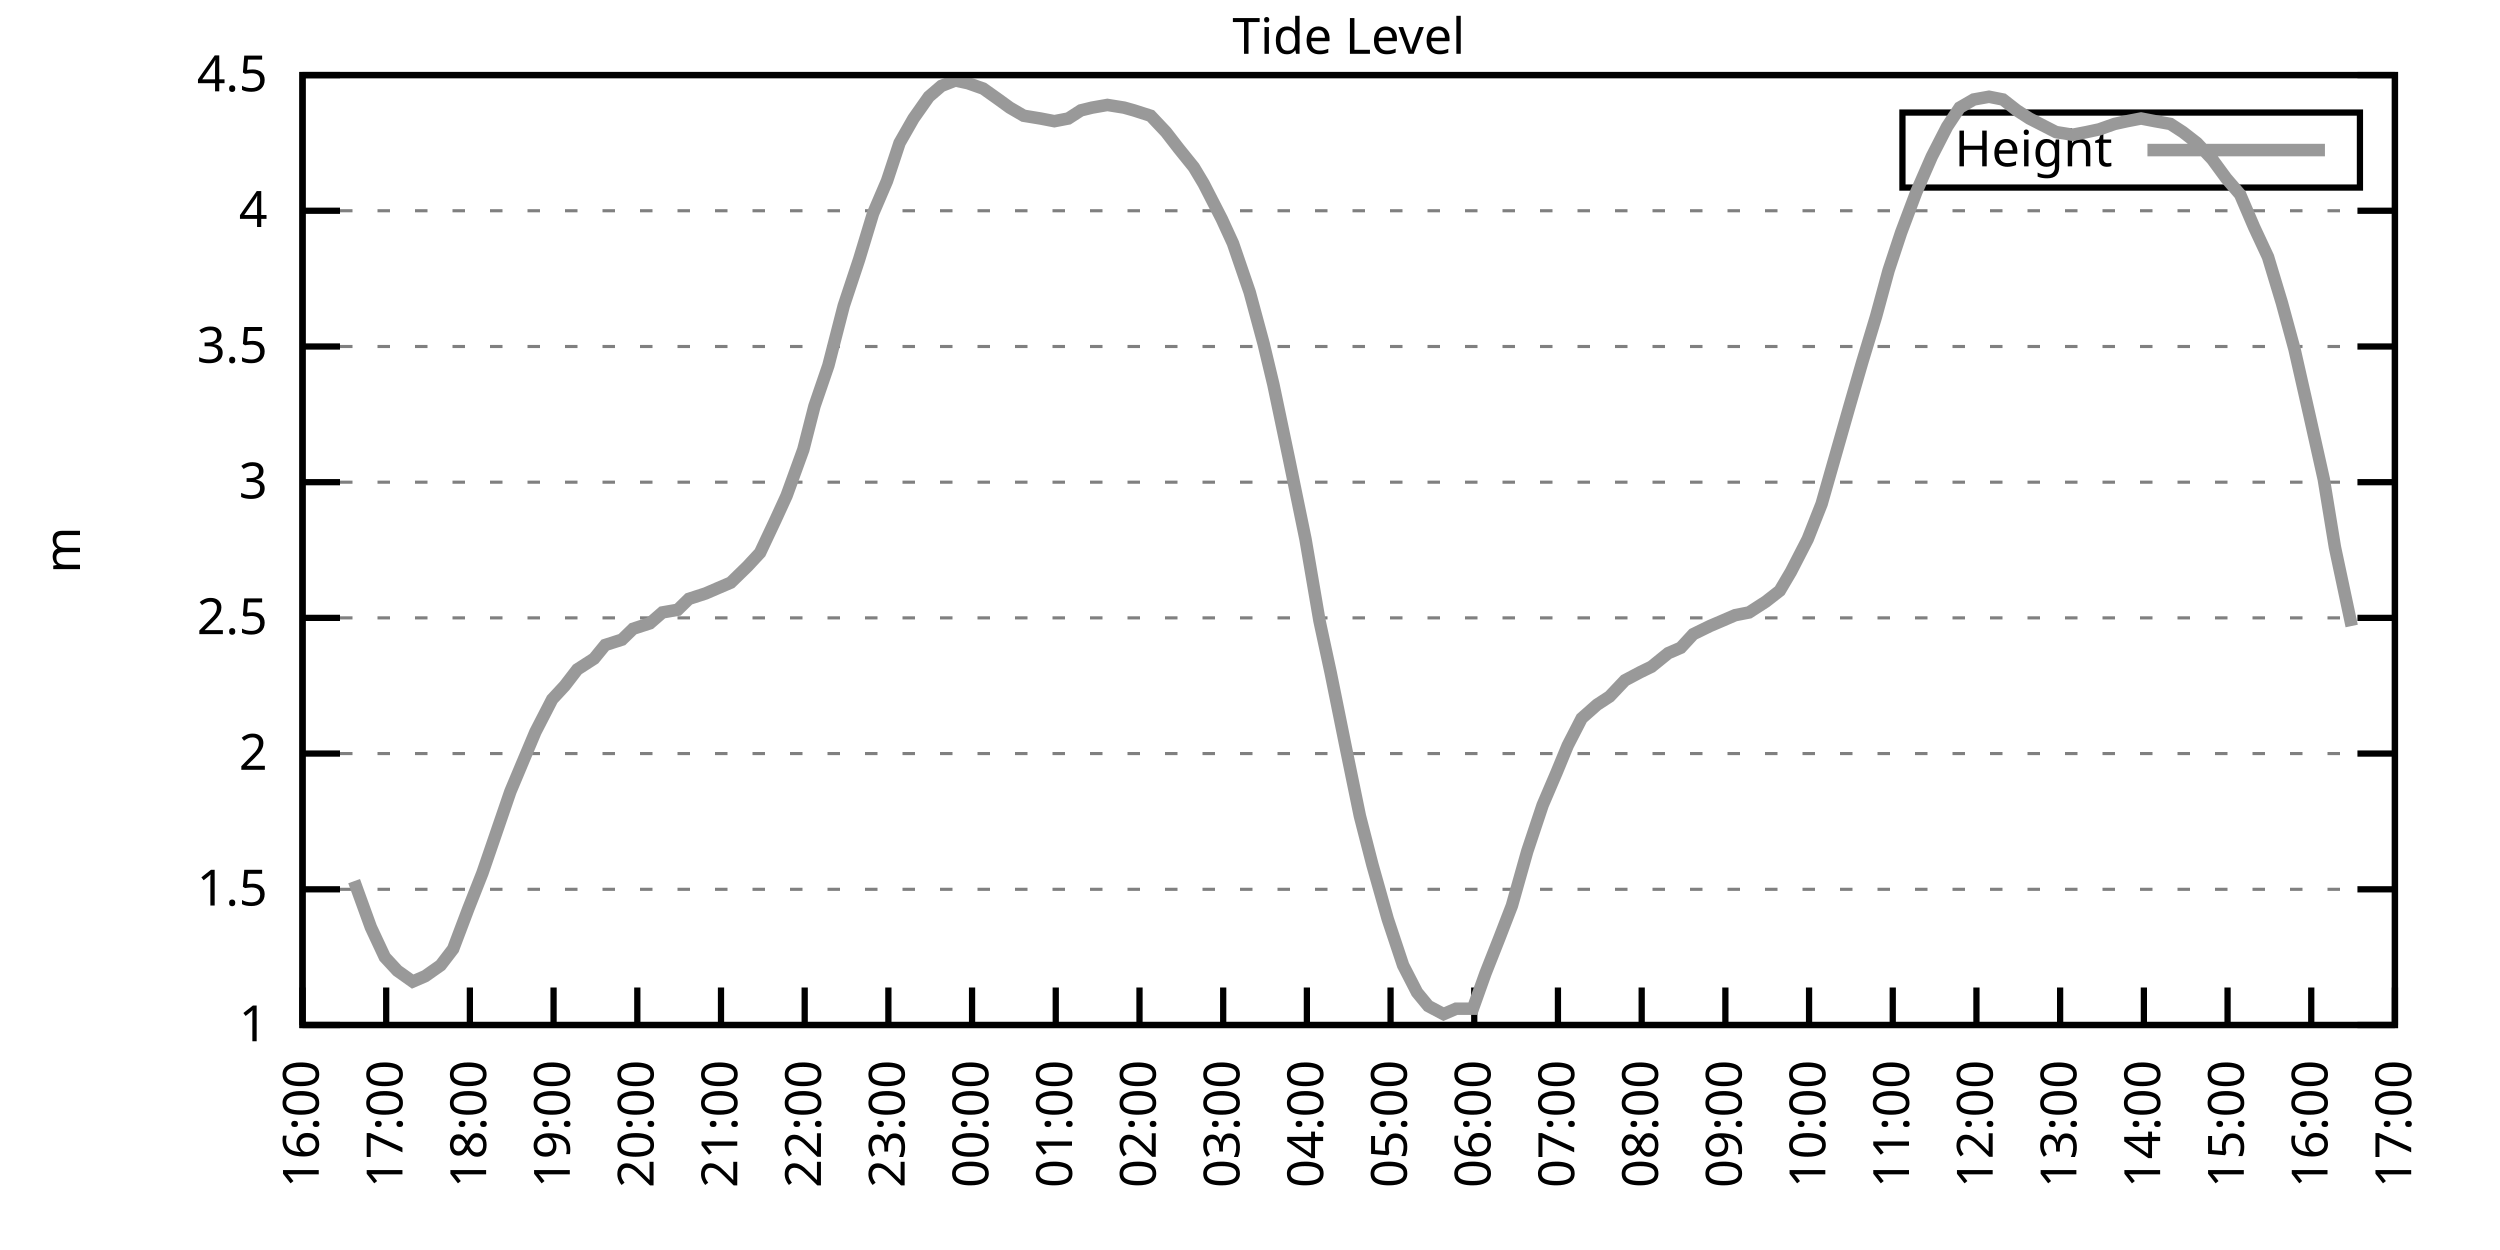
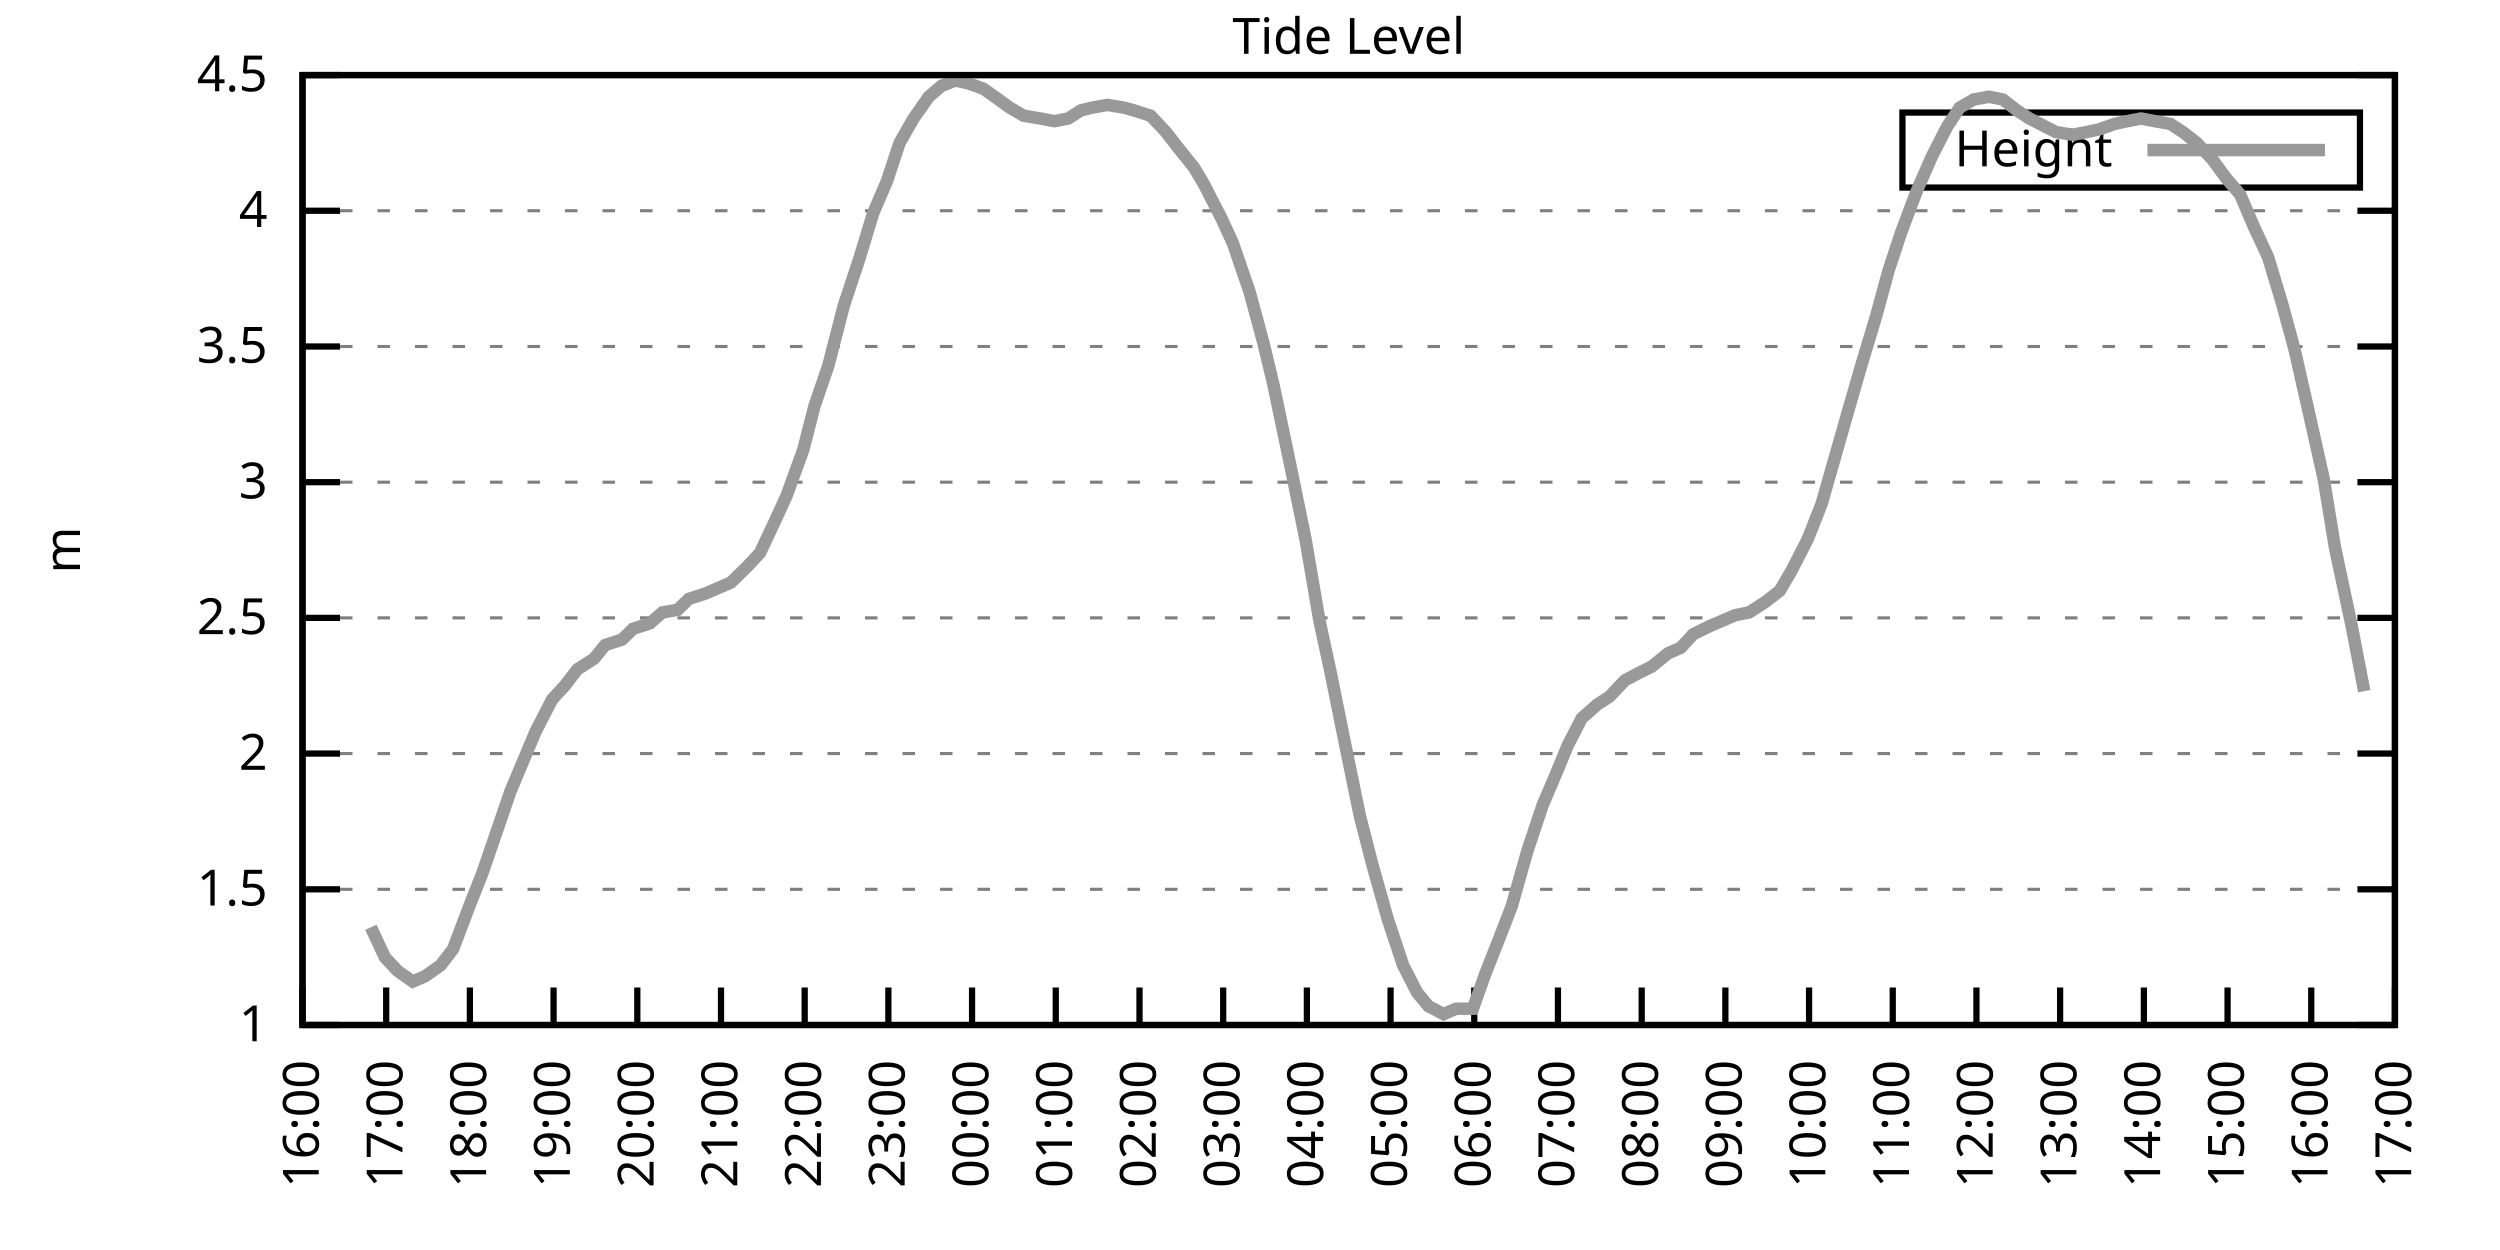
<svg xmlns="http://www.w3.org/2000/svg" xmlns:xlink="http://www.w3.org/1999/xlink" width="400" height="200" viewBox="0 0 400 200">
  <g id="gnuplot_canvas">
    <rect x="0" y="0" width="400" height="200" fill="none" />
    <defs>
      <circle id="gpDot" r="0.5" stroke-width="0.5" stroke="currentColor" />
      <path id="gpPt0" stroke-width="0.333" stroke="currentColor" d="M-1,0 h2 M0,-1 v2" />
      <path id="gpPt1" stroke-width="0.333" stroke="currentColor" d="M-1,-1 L1,1 M1,-1 L-1,1" />
      <path id="gpPt2" stroke-width="0.333" stroke="currentColor" d="M-1,0 L1,0 M0,-1 L0,1 M-1,-1 L1,1 M-1,1 L1,-1" />
      <rect id="gpPt3" stroke-width="0.333" stroke="currentColor" x="-1" y="-1" width="2" height="2" />
      <rect id="gpPt4" stroke-width="0.333" stroke="currentColor" fill="currentColor" x="-1" y="-1" width="2" height="2" />
      <circle id="gpPt5" stroke-width="0.333" stroke="currentColor" cx="0" cy="0" r="1" />
      <use xlink:href="#gpPt5" id="gpPt6" fill="currentColor" stroke="none" />
      <path id="gpPt7" stroke-width="0.333" stroke="currentColor" d="M0,-1.33 L-1.33,0.67 L1.33,0.67 z" />
      <use xlink:href="#gpPt7" id="gpPt8" fill="currentColor" stroke="none" />
      <use xlink:href="#gpPt7" id="gpPt9" stroke="currentColor" transform="rotate(180)" />
      <use xlink:href="#gpPt9" id="gpPt10" fill="currentColor" stroke="none" />
      <use xlink:href="#gpPt3" id="gpPt11" stroke="currentColor" transform="rotate(45)" />
      <use xlink:href="#gpPt11" id="gpPt12" fill="currentColor" stroke="none" />
      <path id="gpPt13" stroke-width="0.333" stroke="currentColor" d="M0,1.330 L1.265,0.411 L0.782,-1.067 L-0.782,-1.076 L-1.265,0.411 z" />
      <use xlink:href="#gpPt13" id="gpPt14" fill="currentColor" stroke="none" />
      <filter id="textbox" filterUnits="objectBoundingBox" x="0" y="0" height="1" width="1">
        <feFlood flood-color="white" flood-opacity="1" result="bgnd" />
        <feComposite in="SourceGraphic" in2="bgnd" operator="atop" />
      </filter>
      <filter id="greybox" filterUnits="objectBoundingBox" x="0" y="0" height="1" width="1">
        <feFlood flood-color="lightgrey" flood-opacity="1" result="grey" />
        <feComposite in="SourceGraphic" in2="grey" operator="atop" />
      </filter>
    </defs>
    <g fill="none" color="white" stroke="currentColor" stroke-width="1.00" stroke-linecap="butt" stroke-linejoin="miter">
</g>
    <g fill="none" color="black" stroke="currentColor" stroke-width="1.00" stroke-linecap="butt" stroke-linejoin="miter">
      <g stroke="none" shape-rendering="crispEdges">
        <polygon fill="rgb(255, 255, 255)" points="48.40,164.00 383.18,164.00 383.18,12.02 48.40,12.02 " />
      </g>
    </g>
    <g fill="none" color="black" stroke="currentColor" stroke-width="1.00" stroke-linecap="butt" stroke-linejoin="miter">
</g>
    <g fill="none" color="black" stroke="black" stroke-width="0.50" stroke-linecap="butt" stroke-linejoin="miter">
</g>
    <g fill="none" color="gray" stroke="currentColor" stroke-width="0.50" stroke-linecap="butt" stroke-linejoin="miter">
      <path stroke="gray" stroke-dasharray="2,4" class="gridline" d="M48.40,164.00 L383.19,164.00  " />
    </g>
    <g fill="none" color="gray" stroke="gray" stroke-width="1.00" stroke-linecap="butt" stroke-linejoin="miter">
</g>
    <g fill="none" color="black" stroke="currentColor" stroke-width="1.00" stroke-linecap="butt" stroke-linejoin="miter">
      <path stroke="black" d="M48.40,164.00 L54.40,164.00 M383.19,164.00 L377.19,164.00  " />
      <g transform="translate(42.80,166.60)" stroke="none" fill="black" font-family="Sans" font-size="8.00" text-anchor="end">
        <text>
          <tspan font-family="Sans"> 1</tspan>
        </text>
      </g>
    </g>
    <g fill="none" color="black" stroke="currentColor" stroke-width="1.00" stroke-linecap="butt" stroke-linejoin="miter">
</g>
    <g fill="none" color="black" stroke="black" stroke-width="0.50" stroke-linecap="butt" stroke-linejoin="miter">
</g>
    <g fill="none" color="gray" stroke="currentColor" stroke-width="0.50" stroke-linecap="butt" stroke-linejoin="miter">
      <path stroke="gray" stroke-dasharray="2,4" class="gridline" d="M48.40,142.29 L383.19,142.29  " />
    </g>
    <g fill="none" color="gray" stroke="gray" stroke-width="1.00" stroke-linecap="butt" stroke-linejoin="miter">
</g>
    <g fill="none" color="black" stroke="currentColor" stroke-width="1.00" stroke-linecap="butt" stroke-linejoin="miter">
      <path stroke="black" d="M48.40,142.29 L54.40,142.29 M383.19,142.29 L377.19,142.29  " />
      <g transform="translate(42.80,144.89)" stroke="none" fill="black" font-family="Sans" font-size="8.00" text-anchor="end">
        <text>
          <tspan font-family="Sans"> 1.5</tspan>
        </text>
      </g>
    </g>
    <g fill="none" color="black" stroke="currentColor" stroke-width="1.00" stroke-linecap="butt" stroke-linejoin="miter">
</g>
    <g fill="none" color="black" stroke="black" stroke-width="0.50" stroke-linecap="butt" stroke-linejoin="miter">
</g>
    <g fill="none" color="gray" stroke="currentColor" stroke-width="0.50" stroke-linecap="butt" stroke-linejoin="miter">
      <path stroke="gray" stroke-dasharray="2,4" class="gridline" d="M48.40,120.57 L383.19,120.57  " />
    </g>
    <g fill="none" color="gray" stroke="gray" stroke-width="1.00" stroke-linecap="butt" stroke-linejoin="miter">
</g>
    <g fill="none" color="black" stroke="currentColor" stroke-width="1.00" stroke-linecap="butt" stroke-linejoin="miter">
      <path stroke="black" d="M48.40,120.57 L54.40,120.57 M383.19,120.57 L377.19,120.57  " />
      <g transform="translate(42.80,123.17)" stroke="none" fill="black" font-family="Sans" font-size="8.00" text-anchor="end">
        <text>
          <tspan font-family="Sans"> 2</tspan>
        </text>
      </g>
    </g>
    <g fill="none" color="black" stroke="currentColor" stroke-width="1.00" stroke-linecap="butt" stroke-linejoin="miter">
</g>
    <g fill="none" color="black" stroke="black" stroke-width="0.50" stroke-linecap="butt" stroke-linejoin="miter">
</g>
    <g fill="none" color="gray" stroke="currentColor" stroke-width="0.50" stroke-linecap="butt" stroke-linejoin="miter">
      <path stroke="gray" stroke-dasharray="2,4" class="gridline" d="M48.40,98.86 L383.19,98.86  " />
    </g>
    <g fill="none" color="gray" stroke="gray" stroke-width="1.00" stroke-linecap="butt" stroke-linejoin="miter">
</g>
    <g fill="none" color="black" stroke="currentColor" stroke-width="1.00" stroke-linecap="butt" stroke-linejoin="miter">
      <path stroke="black" d="M48.40,98.86 L54.40,98.86 M383.19,98.86 L377.19,98.86  " />
      <g transform="translate(42.80,101.46)" stroke="none" fill="black" font-family="Sans" font-size="8.00" text-anchor="end">
        <text>
          <tspan font-family="Sans"> 2.5</tspan>
        </text>
      </g>
    </g>
    <g fill="none" color="black" stroke="currentColor" stroke-width="1.00" stroke-linecap="butt" stroke-linejoin="miter">
</g>
    <g fill="none" color="black" stroke="black" stroke-width="0.50" stroke-linecap="butt" stroke-linejoin="miter">
</g>
    <g fill="none" color="gray" stroke="currentColor" stroke-width="0.50" stroke-linecap="butt" stroke-linejoin="miter">
      <path stroke="gray" stroke-dasharray="2,4" class="gridline" d="M48.40,77.15 L383.19,77.15  " />
    </g>
    <g fill="none" color="gray" stroke="gray" stroke-width="1.00" stroke-linecap="butt" stroke-linejoin="miter">
</g>
    <g fill="none" color="black" stroke="currentColor" stroke-width="1.00" stroke-linecap="butt" stroke-linejoin="miter">
      <path stroke="black" d="M48.40,77.15 L54.40,77.15 M383.19,77.15 L377.19,77.15  " />
      <g transform="translate(42.80,79.75)" stroke="none" fill="black" font-family="Sans" font-size="8.00" text-anchor="end">
        <text>
          <tspan font-family="Sans"> 3</tspan>
        </text>
      </g>
    </g>
    <g fill="none" color="black" stroke="currentColor" stroke-width="1.00" stroke-linecap="butt" stroke-linejoin="miter">
</g>
    <g fill="none" color="black" stroke="black" stroke-width="0.50" stroke-linecap="butt" stroke-linejoin="miter">
</g>
    <g fill="none" color="gray" stroke="currentColor" stroke-width="0.50" stroke-linecap="butt" stroke-linejoin="miter">
      <path stroke="gray" stroke-dasharray="2,4" class="gridline" d="M48.40,55.44 L383.19,55.44  " />
    </g>
    <g fill="none" color="gray" stroke="gray" stroke-width="1.00" stroke-linecap="butt" stroke-linejoin="miter">
</g>
    <g fill="none" color="black" stroke="currentColor" stroke-width="1.00" stroke-linecap="butt" stroke-linejoin="miter">
      <path stroke="black" d="M48.40,55.44 L54.40,55.44 M383.19,55.44 L377.19,55.44  " />
      <g transform="translate(42.80,58.04)" stroke="none" fill="black" font-family="Sans" font-size="8.00" text-anchor="end">
        <text>
          <tspan font-family="Sans"> 3.5</tspan>
        </text>
      </g>
    </g>
    <g fill="none" color="black" stroke="currentColor" stroke-width="1.00" stroke-linecap="butt" stroke-linejoin="miter">
</g>
    <g fill="none" color="black" stroke="black" stroke-width="0.50" stroke-linecap="butt" stroke-linejoin="miter">
</g>
    <g fill="none" color="gray" stroke="currentColor" stroke-width="0.50" stroke-linecap="butt" stroke-linejoin="miter">
      <path stroke="gray" stroke-dasharray="2,4" class="gridline" d="M48.40,33.72 L383.19,33.72  " />
    </g>
    <g fill="none" color="gray" stroke="gray" stroke-width="1.00" stroke-linecap="butt" stroke-linejoin="miter">
</g>
    <g fill="none" color="black" stroke="currentColor" stroke-width="1.00" stroke-linecap="butt" stroke-linejoin="miter">
      <path stroke="black" d="M48.40,33.72 L54.40,33.72 M383.19,33.72 L377.19,33.72  " />
      <g transform="translate(42.80,36.32)" stroke="none" fill="black" font-family="Sans" font-size="8.00" text-anchor="end">
        <text>
          <tspan font-family="Sans"> 4</tspan>
        </text>
      </g>
    </g>
    <g fill="none" color="black" stroke="currentColor" stroke-width="1.00" stroke-linecap="butt" stroke-linejoin="miter">
</g>
    <g fill="none" color="black" stroke="black" stroke-width="0.50" stroke-linecap="butt" stroke-linejoin="miter">
</g>
    <g fill="none" color="gray" stroke="currentColor" stroke-width="0.50" stroke-linecap="butt" stroke-linejoin="miter">
      <path stroke="gray" stroke-dasharray="2,4" class="gridline" d="M48.40,12.01 L383.19,12.01  " />
    </g>
    <g fill="none" color="gray" stroke="gray" stroke-width="1.00" stroke-linecap="butt" stroke-linejoin="miter">
</g>
    <g fill="none" color="black" stroke="currentColor" stroke-width="1.00" stroke-linecap="butt" stroke-linejoin="miter">
      <path stroke="black" d="M48.40,12.01 L54.40,12.01 M383.19,12.01 L377.19,12.01  " />
      <g transform="translate(42.80,14.61)" stroke="none" fill="black" font-family="Sans" font-size="8.00" text-anchor="end">
        <text>
          <tspan font-family="Sans"> 4.5</tspan>
        </text>
      </g>
    </g>
    <g fill="none" color="black" stroke="currentColor" stroke-width="1.00" stroke-linecap="butt" stroke-linejoin="miter">
      <path stroke="black" d="M48.40,164.00 L48.40,158.00  " />
      <g transform="translate(51.00,169.60) rotate(270.00)" stroke="none" fill="black" font-family="Sans" font-size="8.00" text-anchor="end">
        <text>
          <tspan font-family="Sans">16:00</tspan>
        </text>
      </g>
    </g>
    <g fill="none" color="black" stroke="currentColor" stroke-width="1.00" stroke-linecap="butt" stroke-linejoin="miter">
      <path stroke="black" d="M61.79,164.00 L61.79,158.00  " />
      <g transform="translate(64.39,169.60) rotate(270.00)" stroke="none" fill="black" font-family="Sans" font-size="8.00" text-anchor="end">
        <text>
          <tspan font-family="Sans">17:00</tspan>
        </text>
      </g>
    </g>
    <g fill="none" color="black" stroke="currentColor" stroke-width="1.00" stroke-linecap="butt" stroke-linejoin="miter">
      <path stroke="black" d="M75.18,164.00 L75.18,158.00  " />
      <g transform="translate(77.78,169.60) rotate(270.00)" stroke="none" fill="black" font-family="Sans" font-size="8.00" text-anchor="end">
        <text>
          <tspan font-family="Sans">18:00</tspan>
        </text>
      </g>
    </g>
    <g fill="none" color="black" stroke="currentColor" stroke-width="1.00" stroke-linecap="butt" stroke-linejoin="miter">
      <path stroke="black" d="M88.57,164.00 L88.57,158.00  " />
      <g transform="translate(91.17,169.60) rotate(270.00)" stroke="none" fill="black" font-family="Sans" font-size="8.00" text-anchor="end">
        <text>
          <tspan font-family="Sans">19:00</tspan>
        </text>
      </g>
    </g>
    <g fill="none" color="black" stroke="currentColor" stroke-width="1.00" stroke-linecap="butt" stroke-linejoin="miter">
      <path stroke="black" d="M101.97,164.00 L101.97,158.00  " />
      <g transform="translate(104.57,169.60) rotate(270.00)" stroke="none" fill="black" font-family="Sans" font-size="8.00" text-anchor="end">
        <text>
          <tspan font-family="Sans">20:00</tspan>
        </text>
      </g>
    </g>
    <g fill="none" color="black" stroke="currentColor" stroke-width="1.00" stroke-linecap="butt" stroke-linejoin="miter">
      <path stroke="black" d="M115.36,164.00 L115.36,158.00  " />
      <g transform="translate(117.96,169.60) rotate(270.00)" stroke="none" fill="black" font-family="Sans" font-size="8.00" text-anchor="end">
        <text>
          <tspan font-family="Sans">21:00</tspan>
        </text>
      </g>
    </g>
    <g fill="none" color="black" stroke="currentColor" stroke-width="1.00" stroke-linecap="butt" stroke-linejoin="miter">
      <path stroke="black" d="M128.75,164.00 L128.75,158.00  " />
      <g transform="translate(131.35,169.60) rotate(270.00)" stroke="none" fill="black" font-family="Sans" font-size="8.00" text-anchor="end">
        <text>
          <tspan font-family="Sans">22:00</tspan>
        </text>
      </g>
    </g>
    <g fill="none" color="black" stroke="currentColor" stroke-width="1.00" stroke-linecap="butt" stroke-linejoin="miter">
      <path stroke="black" d="M142.14,164.00 L142.14,158.00  " />
      <g transform="translate(144.74,169.60) rotate(270.00)" stroke="none" fill="black" font-family="Sans" font-size="8.00" text-anchor="end">
        <text>
          <tspan font-family="Sans">23:00</tspan>
        </text>
      </g>
    </g>
    <g fill="none" color="black" stroke="currentColor" stroke-width="1.00" stroke-linecap="butt" stroke-linejoin="miter">
      <path stroke="black" d="M155.53,164.00 L155.53,158.00  " />
      <g transform="translate(158.13,169.60) rotate(270.00)" stroke="none" fill="black" font-family="Sans" font-size="8.00" text-anchor="end">
        <text>
          <tspan font-family="Sans">00:00</tspan>
        </text>
      </g>
    </g>
    <g fill="none" color="black" stroke="currentColor" stroke-width="1.00" stroke-linecap="butt" stroke-linejoin="miter">
      <path stroke="black" d="M168.92,164.00 L168.92,158.00  " />
      <g transform="translate(171.52,169.60) rotate(270.00)" stroke="none" fill="black" font-family="Sans" font-size="8.00" text-anchor="end">
        <text>
          <tspan font-family="Sans">01:00</tspan>
        </text>
      </g>
    </g>
    <g fill="none" color="black" stroke="currentColor" stroke-width="1.00" stroke-linecap="butt" stroke-linejoin="miter">
      <path stroke="black" d="M182.32,164.00 L182.32,158.00  " />
      <g transform="translate(184.92,169.60) rotate(270.00)" stroke="none" fill="black" font-family="Sans" font-size="8.00" text-anchor="end">
        <text>
          <tspan font-family="Sans">02:00</tspan>
        </text>
      </g>
    </g>
    <g fill="none" color="black" stroke="currentColor" stroke-width="1.00" stroke-linecap="butt" stroke-linejoin="miter">
      <path stroke="black" d="M195.71,164.00 L195.71,158.00  " />
      <g transform="translate(198.31,169.60) rotate(270.00)" stroke="none" fill="black" font-family="Sans" font-size="8.00" text-anchor="end">
        <text>
          <tspan font-family="Sans">03:00</tspan>
        </text>
      </g>
    </g>
    <g fill="none" color="black" stroke="currentColor" stroke-width="1.00" stroke-linecap="butt" stroke-linejoin="miter">
      <path stroke="black" d="M209.10,164.00 L209.10,158.00  " />
      <g transform="translate(211.70,169.60) rotate(270.00)" stroke="none" fill="black" font-family="Sans" font-size="8.00" text-anchor="end">
        <text>
          <tspan font-family="Sans">04:00</tspan>
        </text>
      </g>
    </g>
    <g fill="none" color="black" stroke="currentColor" stroke-width="1.00" stroke-linecap="butt" stroke-linejoin="miter">
      <path stroke="black" d="M222.49,164.00 L222.49,158.00  " />
      <g transform="translate(225.09,169.60) rotate(270.00)" stroke="none" fill="black" font-family="Sans" font-size="8.00" text-anchor="end">
        <text>
          <tspan font-family="Sans">05:00</tspan>
        </text>
      </g>
    </g>
    <g fill="none" color="black" stroke="currentColor" stroke-width="1.00" stroke-linecap="butt" stroke-linejoin="miter">
      <path stroke="black" d="M235.88,164.00 L235.88,158.00  " />
      <g transform="translate(238.48,169.60) rotate(270.00)" stroke="none" fill="black" font-family="Sans" font-size="8.00" text-anchor="end">
        <text>
          <tspan font-family="Sans">06:00</tspan>
        </text>
      </g>
    </g>
    <g fill="none" color="black" stroke="currentColor" stroke-width="1.00" stroke-linecap="butt" stroke-linejoin="miter">
      <path stroke="black" d="M249.27,164.00 L249.27,158.00  " />
      <g transform="translate(251.87,169.60) rotate(270.00)" stroke="none" fill="black" font-family="Sans" font-size="8.00" text-anchor="end">
        <text>
          <tspan font-family="Sans">07:00</tspan>
        </text>
      </g>
    </g>
    <g fill="none" color="black" stroke="currentColor" stroke-width="1.00" stroke-linecap="butt" stroke-linejoin="miter">
      <path stroke="black" d="M262.67,164.00 L262.67,158.00  " />
      <g transform="translate(265.27,169.60) rotate(270.00)" stroke="none" fill="black" font-family="Sans" font-size="8.00" text-anchor="end">
        <text>
          <tspan font-family="Sans">08:00</tspan>
        </text>
      </g>
    </g>
    <g fill="none" color="black" stroke="currentColor" stroke-width="1.00" stroke-linecap="butt" stroke-linejoin="miter">
      <path stroke="black" d="M276.06,164.00 L276.06,158.00  " />
      <g transform="translate(278.66,169.60) rotate(270.00)" stroke="none" fill="black" font-family="Sans" font-size="8.00" text-anchor="end">
        <text>
          <tspan font-family="Sans">09:00</tspan>
        </text>
      </g>
    </g>
    <g fill="none" color="black" stroke="currentColor" stroke-width="1.00" stroke-linecap="butt" stroke-linejoin="miter">
      <path stroke="black" d="M289.45,164.00 L289.45,158.00  " />
      <g transform="translate(292.05,169.60) rotate(270.00)" stroke="none" fill="black" font-family="Sans" font-size="8.00" text-anchor="end">
        <text>
          <tspan font-family="Sans">10:00</tspan>
        </text>
      </g>
    </g>
    <g fill="none" color="black" stroke="currentColor" stroke-width="1.00" stroke-linecap="butt" stroke-linejoin="miter">
      <path stroke="black" d="M302.84,164.00 L302.84,158.00  " />
      <g transform="translate(305.44,169.60) rotate(270.00)" stroke="none" fill="black" font-family="Sans" font-size="8.00" text-anchor="end">
        <text>
          <tspan font-family="Sans">11:00</tspan>
        </text>
      </g>
    </g>
    <g fill="none" color="black" stroke="currentColor" stroke-width="1.00" stroke-linecap="butt" stroke-linejoin="miter">
      <path stroke="black" d="M316.23,164.00 L316.23,158.00  " />
      <g transform="translate(318.83,169.60) rotate(270.00)" stroke="none" fill="black" font-family="Sans" font-size="8.00" text-anchor="end">
        <text>
          <tspan font-family="Sans">12:00</tspan>
        </text>
      </g>
    </g>
    <g fill="none" color="black" stroke="currentColor" stroke-width="1.00" stroke-linecap="butt" stroke-linejoin="miter">
      <path stroke="black" d="M329.62,164.00 L329.62,158.00  " />
      <g transform="translate(332.22,169.60) rotate(270.00)" stroke="none" fill="black" font-family="Sans" font-size="8.00" text-anchor="end">
        <text>
          <tspan font-family="Sans">13:00</tspan>
        </text>
      </g>
    </g>
    <g fill="none" color="black" stroke="currentColor" stroke-width="1.00" stroke-linecap="butt" stroke-linejoin="miter">
      <path stroke="black" d="M343.02,164.00 L343.02,158.00  " />
      <g transform="translate(345.62,169.60) rotate(270.00)" stroke="none" fill="black" font-family="Sans" font-size="8.00" text-anchor="end">
        <text>
          <tspan font-family="Sans">14:00</tspan>
        </text>
      </g>
    </g>
    <g fill="none" color="black" stroke="currentColor" stroke-width="1.00" stroke-linecap="butt" stroke-linejoin="miter">
      <path stroke="black" d="M356.41,164.00 L356.41,158.00  " />
      <g transform="translate(359.01,169.60) rotate(270.00)" stroke="none" fill="black" font-family="Sans" font-size="8.00" text-anchor="end">
        <text>
          <tspan font-family="Sans">15:00</tspan>
        </text>
      </g>
    </g>
    <g fill="none" color="black" stroke="currentColor" stroke-width="1.00" stroke-linecap="butt" stroke-linejoin="miter">
      <path stroke="black" d="M369.80,164.00 L369.80,158.00  " />
      <g transform="translate(372.40,169.60) rotate(270.00)" stroke="none" fill="black" font-family="Sans" font-size="8.00" text-anchor="end">
        <text>
          <tspan font-family="Sans">16:00</tspan>
        </text>
      </g>
    </g>
    <g fill="none" color="black" stroke="currentColor" stroke-width="1.00" stroke-linecap="butt" stroke-linejoin="miter">
      <path stroke="black" d="M383.19,164.00 L383.19,158.00  " />
      <g transform="translate(385.79,169.60) rotate(270.00)" stroke="none" fill="black" font-family="Sans" font-size="8.00" text-anchor="end">
        <text>
          <tspan font-family="Sans">17:00</tspan>
        </text>
      </g>
    </g>
    <g fill="none" color="black" stroke="currentColor" stroke-width="1.00" stroke-linecap="butt" stroke-linejoin="miter">
</g>
    <g fill="none" color="black" stroke="currentColor" stroke-width="1.00" stroke-linecap="butt" stroke-linejoin="miter">
      <path stroke="black" d="M48.40,12.01 L48.40,164.00 L383.19,164.00 L383.19,12.01 L48.40,12.01 Z  " />
    </g>
    <g fill="none" color="black" stroke="currentColor" stroke-width="1.00" stroke-linecap="butt" stroke-linejoin="miter">
</g>
    <g fill="none" color="black" stroke="currentColor" stroke-width="1.00" stroke-linecap="butt" stroke-linejoin="miter">
      <path stroke="black" d="M304.39,30.01 L304.39,18.01 L377.59,18.01 L377.59,30.01 L304.39,30.01 Z  " />
    </g>
    <g id="Tide_level_plot_1">
      <g fill="none" color="white" stroke="black" stroke-width="2.00" stroke-linecap="butt" stroke-linejoin="miter">
</g>
      <g fill="none" color="black" stroke="currentColor" stroke-width="2.00" stroke-linecap="butt" stroke-linejoin="miter">
        <g transform="translate(337.99,26.61)" stroke="none" fill="black" font-family="Sans" font-size="8.00" text-anchor="end">
          <text>
            <tspan font-family="Sans">Height</tspan>
          </text>
        </g>
      </g>
      <g fill="none" color="black" stroke="currentColor" stroke-width="2.00" stroke-linecap="butt" stroke-linejoin="miter">
-         <path stroke="rgb(153, 153, 153)" d="M343.59,24.01 L371.99,24.01 M56.66,140.98 L59.34,148.37 L61.57,153.14 L63.58,155.31 L66.03,157.05 L68.04,156.18   L70.50,154.45 L72.50,151.84 L74.96,145.33 L77.19,139.68 L78.98,134.47 L81.66,126.65 L83.66,121.88 L85.67,117.10   L88.35,111.89 L90.36,109.72 L92.37,107.11 L95.05,105.38 L96.83,103.20 L99.51,102.34 L101.30,100.60 L103.98,99.73   L105.98,97.99 L108.44,97.56 L110.22,95.82 L112.90,94.95 L114.91,94.08 L116.92,93.22 L119.60,90.61 L121.61,88.44   L124.06,83.23 L125.85,79.32 L128.53,71.94 L130.31,64.99 L132.54,58.48 L135.00,48.92 L137.45,41.54 L139.69,34.16   L141.92,28.95 L143.93,22.87 L146.16,18.96 L148.61,15.48 L150.62,13.75 L152.85,12.88 L154.86,13.31 L157.32,14.18   L159.77,15.92 L161.56,17.22 L163.79,18.52 L166.47,18.96 L168.70,19.39 L170.93,18.96 L172.94,17.66 L174.73,17.22   L177.18,16.79 L179.86,17.22 L181.42,17.66 L184.10,18.52 L186.56,21.13 L188.57,23.73 L191.02,26.77 L192.58,29.38   L195.48,35.03 L197.27,38.93 L199.95,46.75 L202.18,55.00 L203.74,61.52 L206.20,73.24 L208.88,86.27 L211.11,99.30   L212.89,107.55 L215.35,119.71 L217.58,130.56 L219.59,138.38 L222.04,147.06 L224.50,154.45 L226.73,158.79 L228.52,160.96   L230.97,162.26 L232.98,161.39 L235.66,161.39 L237.67,155.75 L239.90,150.10 L241.91,144.89 L244.36,136.21 L246.82,128.83   L249.05,123.61 L250.84,119.27 L253.07,114.93 L255.52,112.76 L257.53,111.45 L259.99,108.85 L262.44,107.55 L264.23,106.68   L266.91,104.51 L268.92,103.64 L270.92,101.47 L273.60,100.16 L275.61,99.30 L277.62,98.43 L279.85,97.99 L282.53,96.26   L284.76,94.52 L286.55,91.48 L289.23,86.27 L291.46,80.62 L293.69,72.81 L295.92,64.99 L297.93,58.04 L300.16,50.66   L302.17,43.28 L304.18,37.20 L306.63,30.68 L309.09,25.04 L311.54,20.26 L313.55,17.22 L315.79,15.92 L318.24,15.48   L320.47,15.92 L322.70,17.66 L324.71,18.96 L328.95,21.13 L331.63,21.56 L333.86,21.13 L335.87,20.70 L338.33,19.83   L340.34,19.39 L342.57,18.96 L344.80,19.39 L347.26,19.83 L349.26,21.13 L351.50,22.87 L353.95,25.47 L356.18,28.51   L358.42,31.12 L360.65,36.33 L362.88,41.11 L365.11,48.49 L367.12,55.87 L369.58,66.73 L371.81,76.71 L373.59,87.57   L376.27,100.16  " />
+         <path stroke="rgb(153, 153, 153)" d="M343.59,24.01 L371.99,24.01 M59.34,148.37 L61.57,153.14 L63.58,155.31 L66.03,157.05 L68.04,156.18 L70.50,154.45   L72.50,151.84 L74.96,145.33 L77.19,139.68 L78.98,134.47 L81.66,126.65 L83.66,121.88 L85.67,117.10 L88.35,111.89   L90.36,109.72 L92.37,107.11 L95.05,105.38 L96.83,103.20 L99.51,102.34 L101.30,100.60 L103.98,99.73 L105.98,97.99   L108.44,97.56 L110.22,95.82 L112.90,94.95 L114.91,94.08 L116.92,93.22 L119.60,90.61 L121.61,88.44 L124.06,83.23   L125.85,79.32 L128.53,71.94 L130.31,64.99 L132.54,58.48 L135.00,48.92 L137.45,41.54 L139.69,34.16 L141.92,28.95   L143.93,22.87 L146.16,18.96 L148.61,15.48 L150.62,13.75 L152.85,12.88 L154.86,13.31 L157.32,14.18 L159.77,15.92   L161.56,17.22 L163.79,18.52 L166.47,18.96 L168.70,19.39 L170.93,18.96 L172.94,17.66 L174.73,17.22 L177.18,16.79   L179.86,17.22 L181.42,17.66 L184.10,18.52 L186.56,21.13 L188.57,23.73 L191.02,26.77 L192.58,29.38 L195.48,35.03   L197.27,38.93 L199.95,46.75 L202.18,55.00 L203.74,61.52 L206.20,73.24 L208.88,86.27 L211.11,99.30 L212.89,107.55   L215.35,119.71 L217.58,130.56 L219.59,138.38 L222.04,147.06 L224.50,154.45 L226.73,158.79 L228.52,160.96 L230.97,162.26   L232.98,161.39 L235.66,161.39 L237.67,155.75 L239.90,150.10 L241.91,144.89 L244.36,136.21 L246.82,128.83 L249.05,123.61   L250.84,119.27 L253.07,114.93 L255.52,112.76 L257.53,111.45 L259.99,108.85 L262.44,107.55 L264.23,106.68 L266.91,104.51   L268.92,103.64 L270.92,101.47 L273.60,100.16 L275.61,99.30 L277.62,98.43 L279.85,97.99 L282.53,96.26 L284.76,94.52   L286.55,91.48 L289.23,86.27 L291.46,80.62 L293.69,72.81 L295.92,64.99 L297.93,58.04 L300.16,50.66 L302.17,43.28   L304.18,37.20 L306.63,30.68 L309.09,25.04 L311.54,20.26 L313.55,17.22 L315.79,15.92 L318.24,15.48 L320.47,15.92   L322.70,17.66 L324.71,18.96 L328.95,21.13 L331.63,21.56 L333.86,21.13 L335.87,20.70 L338.33,19.83 L340.34,19.39   L342.57,18.96 L344.80,19.39 L347.26,19.83 L349.26,21.13 L351.50,22.87 L353.95,25.47 L356.18,28.51 L358.42,31.12   L360.65,36.33 L362.88,41.11 L365.11,48.49 L367.12,55.87 L369.58,66.73 L371.81,76.71 L373.59,87.57 L376.27,100.16   L378.28,110.59  " />
      </g>
    </g>
    <g fill="none" color="black" stroke="currentColor" stroke-width="2.00" stroke-linecap="butt" stroke-linejoin="miter">
</g>
    <g fill="none" color="black" stroke="black" stroke-width="1.00" stroke-linecap="butt" stroke-linejoin="miter">
</g>
    <g fill="none" color="black" stroke="currentColor" stroke-width="1.00" stroke-linecap="butt" stroke-linejoin="miter">
      <path stroke="black" d="M48.40,12.01 L48.40,164.00 L383.19,164.00 L383.19,12.01 L48.40,12.01 Z  " />
      <g transform="translate(12.80,88.01) rotate(270.00)" stroke="none" fill="black" font-family="Sans" font-size="8.00" text-anchor="middle">
        <text>
          <tspan font-family="Sans">m</tspan>
        </text>
      </g>
    </g>
    <g fill="none" color="black" stroke="currentColor" stroke-width="1.00" stroke-linecap="butt" stroke-linejoin="miter">
</g>
    <g fill="none" color="black" stroke="currentColor" stroke-width="1.00" stroke-linecap="butt" stroke-linejoin="miter">
      <g transform="translate(215.79,8.61)" stroke="none" fill="black" font-family="Sans" font-size="8.00" text-anchor="middle">
        <text>
          <tspan font-family="Sans">Tide Level</tspan>
        </text>
      </g>
    </g>
    <g fill="none" color="black" stroke="currentColor" stroke-width="1.00" stroke-linecap="butt" stroke-linejoin="miter">
</g>
  </g>
</svg>
